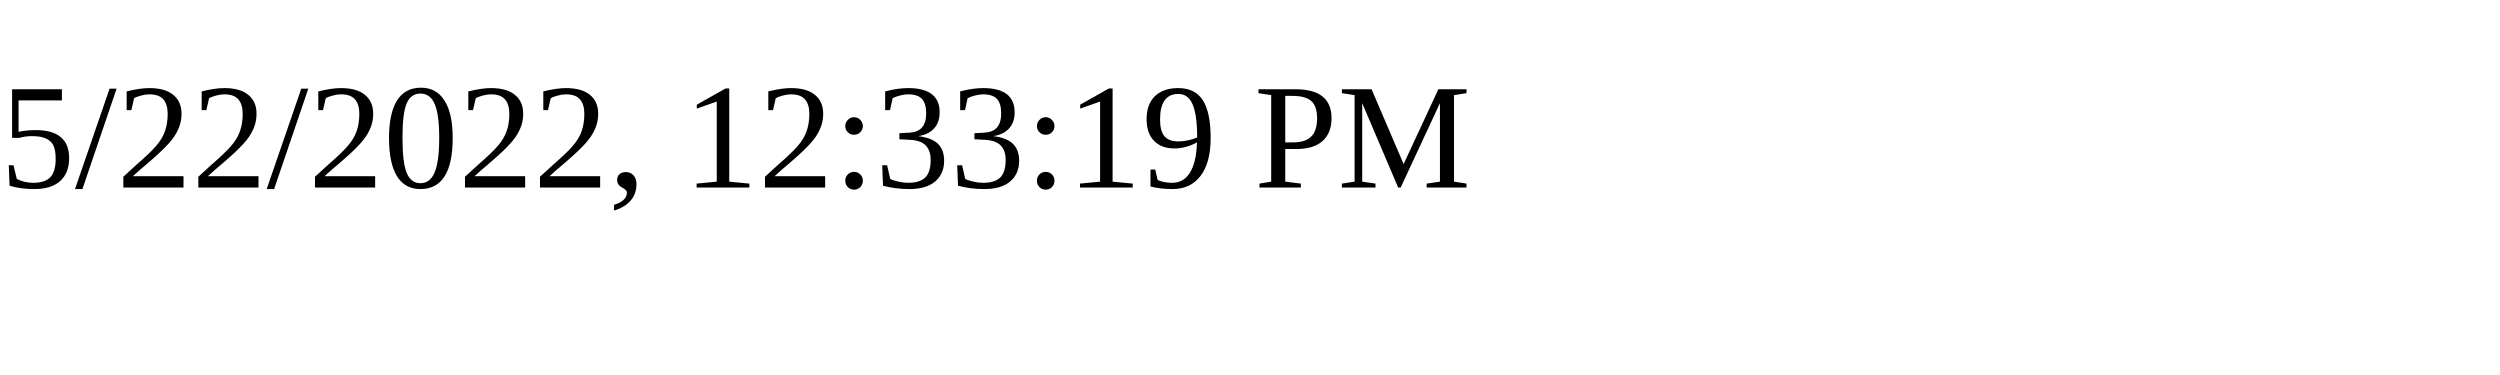
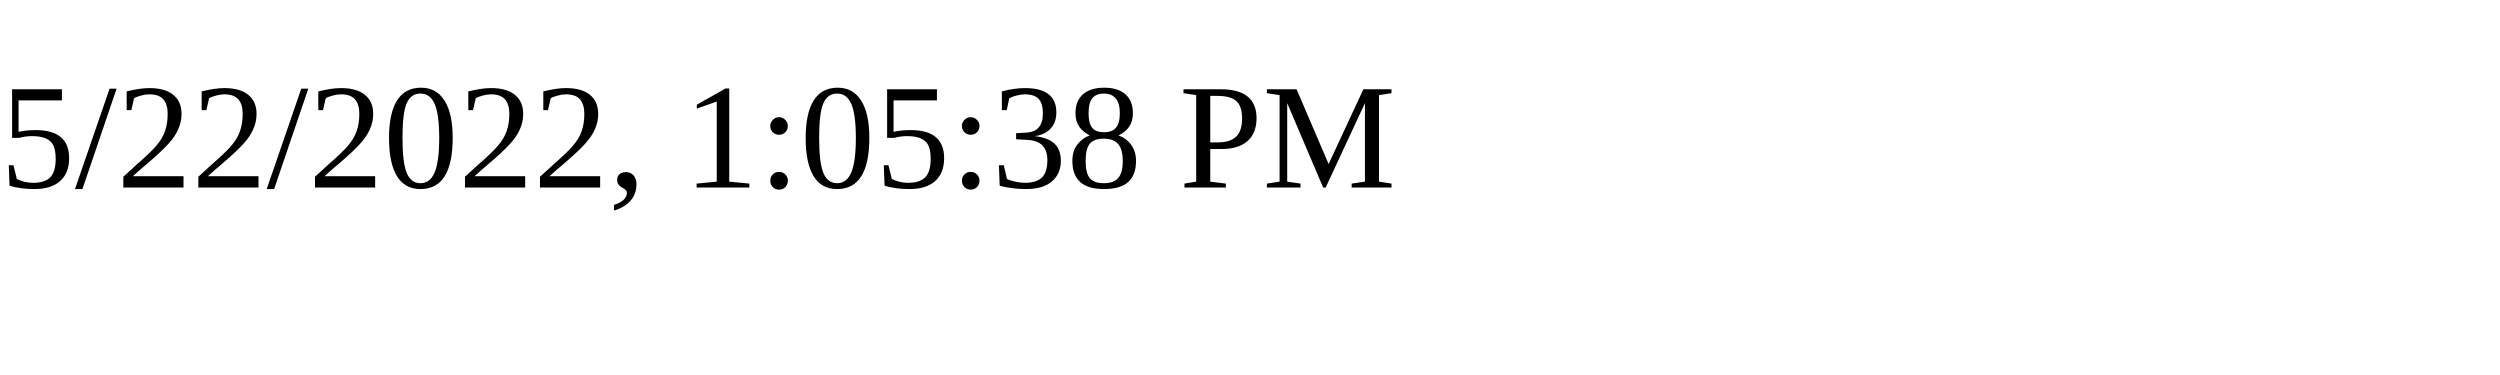
<svg xmlns="http://www.w3.org/2000/svg" height="30" width="200">
-   <text x="0" y="15">5/22/2022, 12:33:19 PM</text>
+   <text x="0" y="15">5/22/2022, 1:05:38 PM</text>
</svg>
